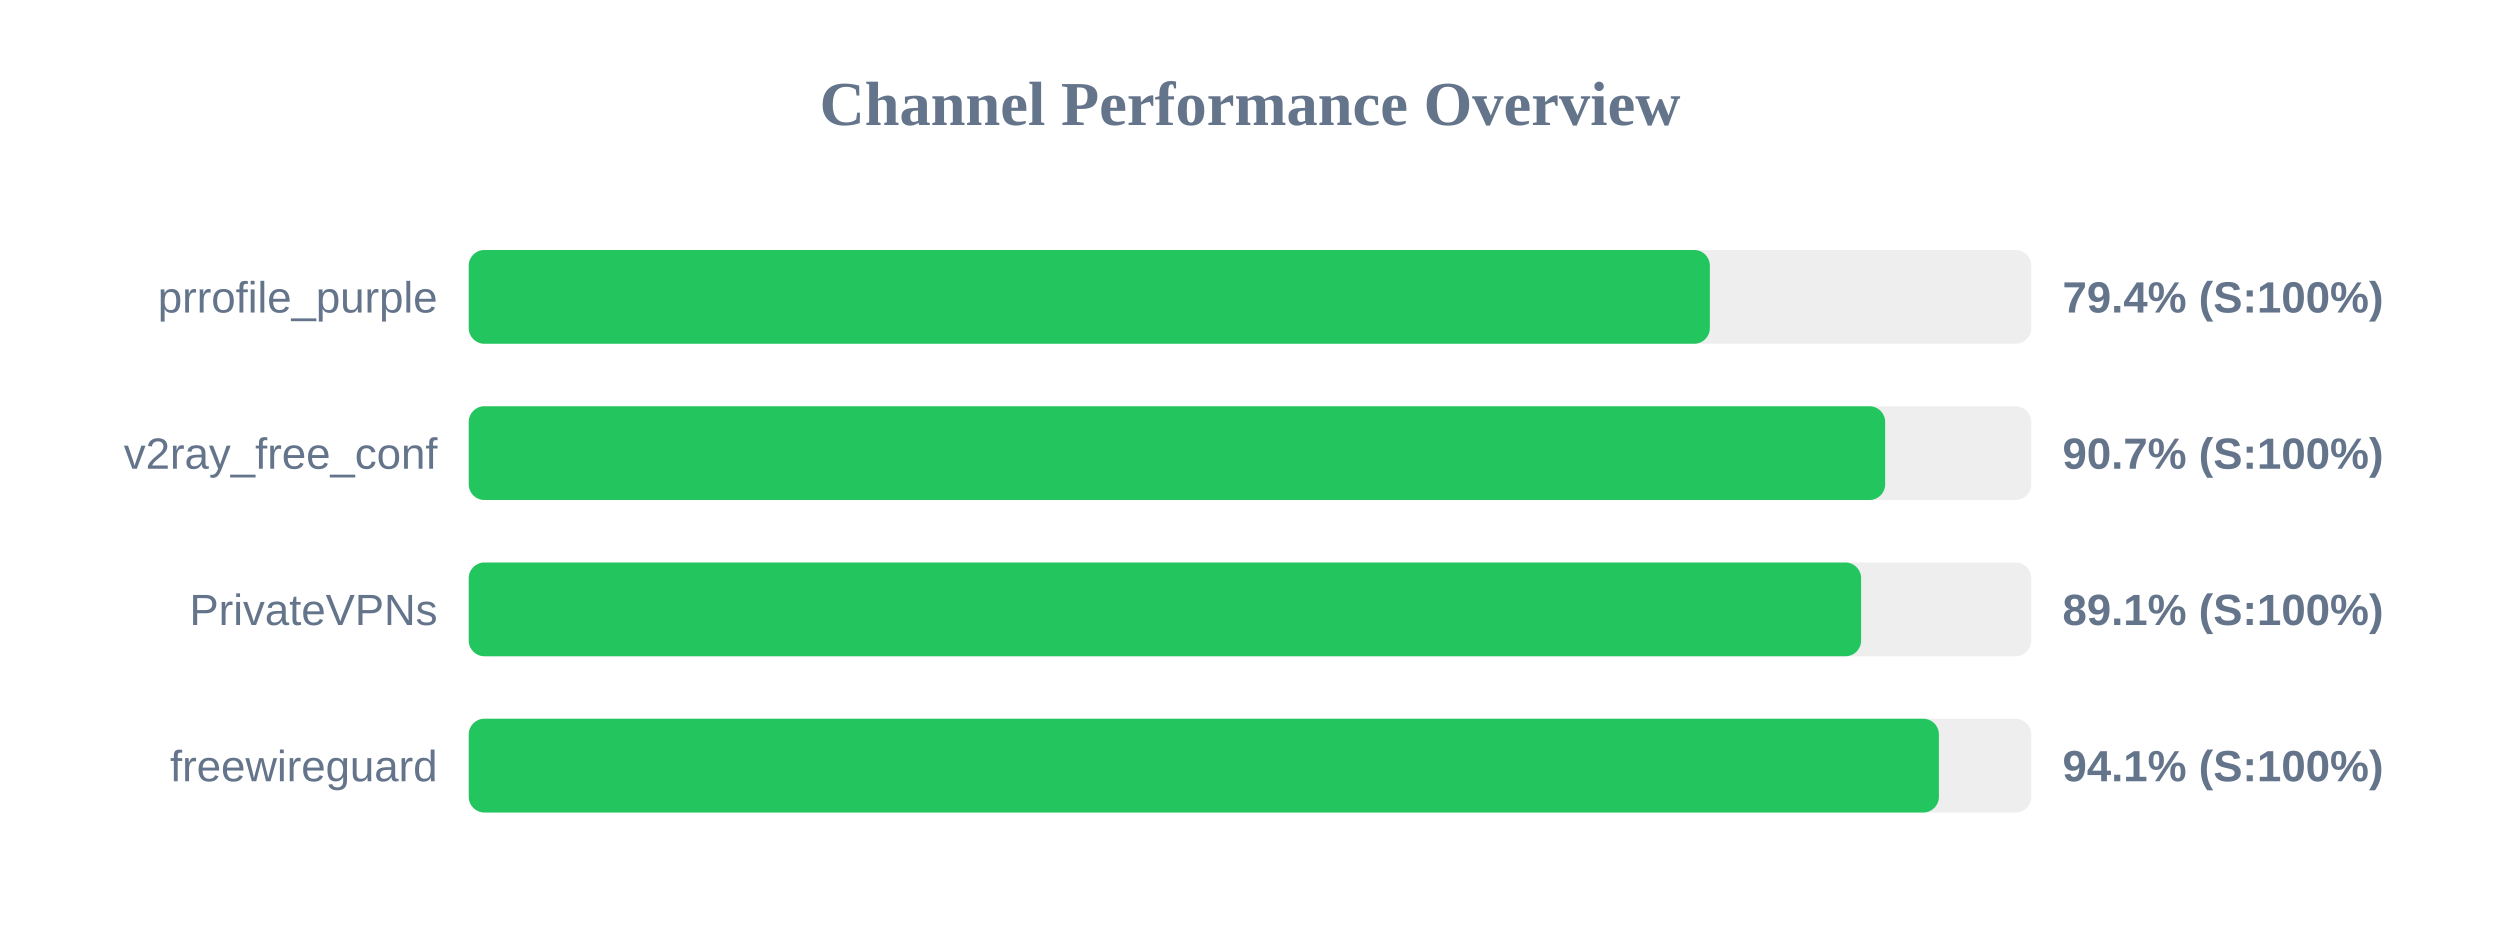
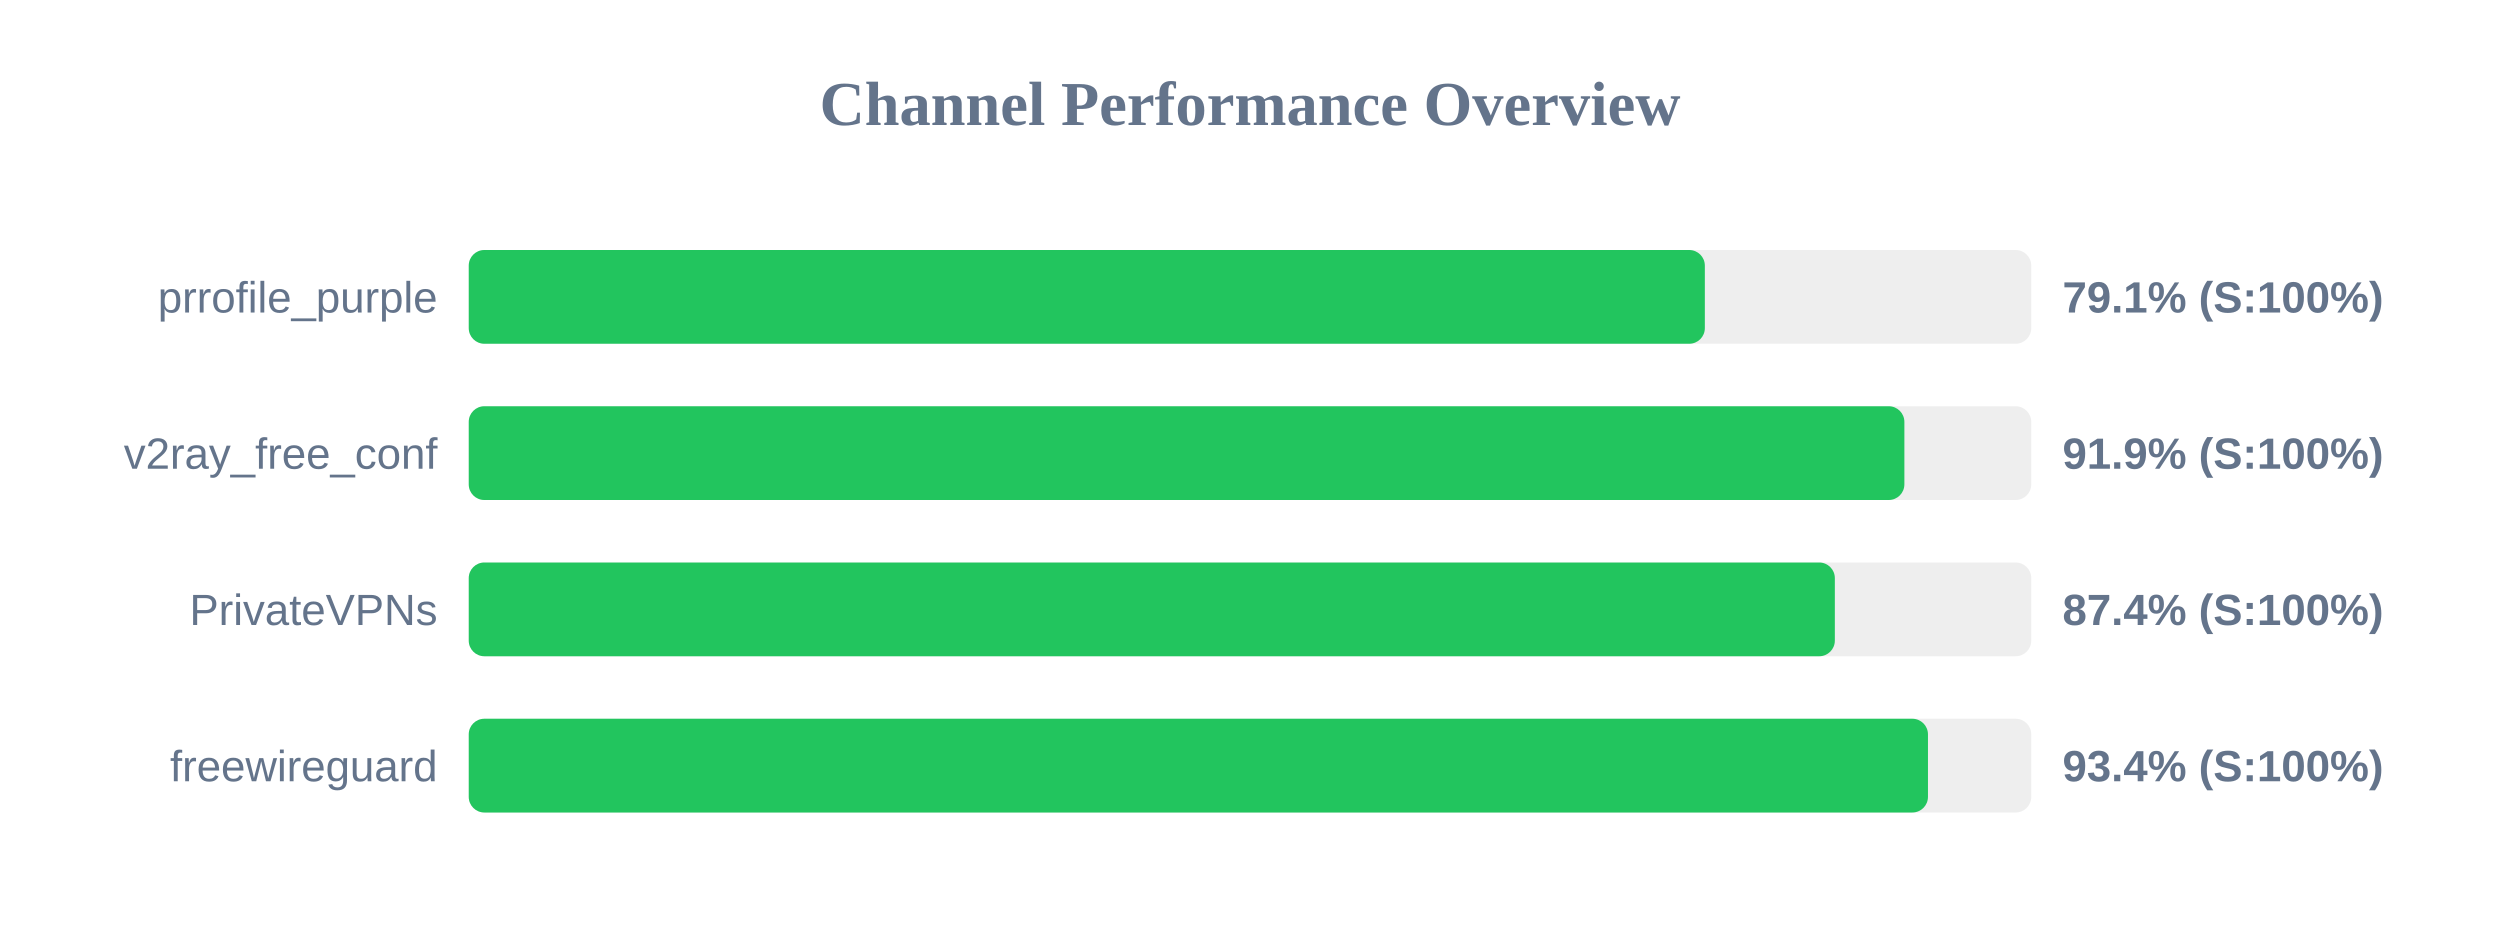
<svg xmlns="http://www.w3.org/2000/svg" width="800" height="300" version="1.1">
  <style>
        .row { font: 14px Arial; fill: #64748b; }
        .score { font: bold 14px Arial; fill: #64748b; }
    </style>
  <text x="400" y="40" text-anchor="middle" font-size="20px" font-weight="bold" fill="#64748b">Channel Performance Overview</text>
  <rect x="150" y="80" width="500" height="30" fill="#eee" rx="5" />
-   <rect x="150" y="80" width="397.15" height="30" fill="#22c55e" rx="5" />
+   <rect x="150" y="80" width="395.55" height="30" fill="#22c55e" rx="5" />
  <text x="140" y="100" text-anchor="end" class="row">prrofile_purple</text>
-   <text x="660" y="100" text-anchor="start" class="score">79.4% (S:100%)</text>
+   <text x="660" y="100" text-anchor="start" class="score">79.1% (S:100%)</text>
  <rect x="150" y="130" width="500" height="30" fill="#eee" rx="5" />
-   <rect x="150" y="130" width="453.25" height="30" fill="#22c55e" rx="5" />
+   <rect x="150" y="130" width="459.4" height="30" fill="#22c55e" rx="5" />
  <text x="140" y="150" text-anchor="end" class="row">v2ray_free_conf</text>
-   <text x="660" y="150" text-anchor="start" class="score">90.7% (S:100%)</text>
+   <text x="660" y="150" text-anchor="start" class="score">91.9% (S:100%)</text>
  <rect x="150" y="180" width="500" height="30" fill="#eee" rx="5" />
-   <rect x="150" y="180" width="445.55" height="30" fill="#22c55e" rx="5" />
+   <rect x="150" y="180" width="437.15" height="30" fill="#22c55e" rx="5" />
  <text x="140" y="200" text-anchor="end" class="row">PrivateVPNs</text>
-   <text x="660" y="200" text-anchor="start" class="score">89.1% (S:100%)</text>
+   <text x="660" y="200" text-anchor="start" class="score">87.4% (S:100%)</text>
  <rect x="150" y="230" width="500" height="30" fill="#eee" rx="5" />
-   <rect x="150" y="230" width="470.45" height="30" fill="#22c55e" rx="5" />
+   <rect x="150" y="230" width="466.95" height="30" fill="#22c55e" rx="5" />
  <text x="140" y="250" text-anchor="end" class="row">freewireguard</text>
-   <text x="660" y="250" text-anchor="start" class="score">94.1% (S:100%)</text>
+   <text x="660" y="250" text-anchor="start" class="score">93.4% (S:100%)</text>
</svg>
